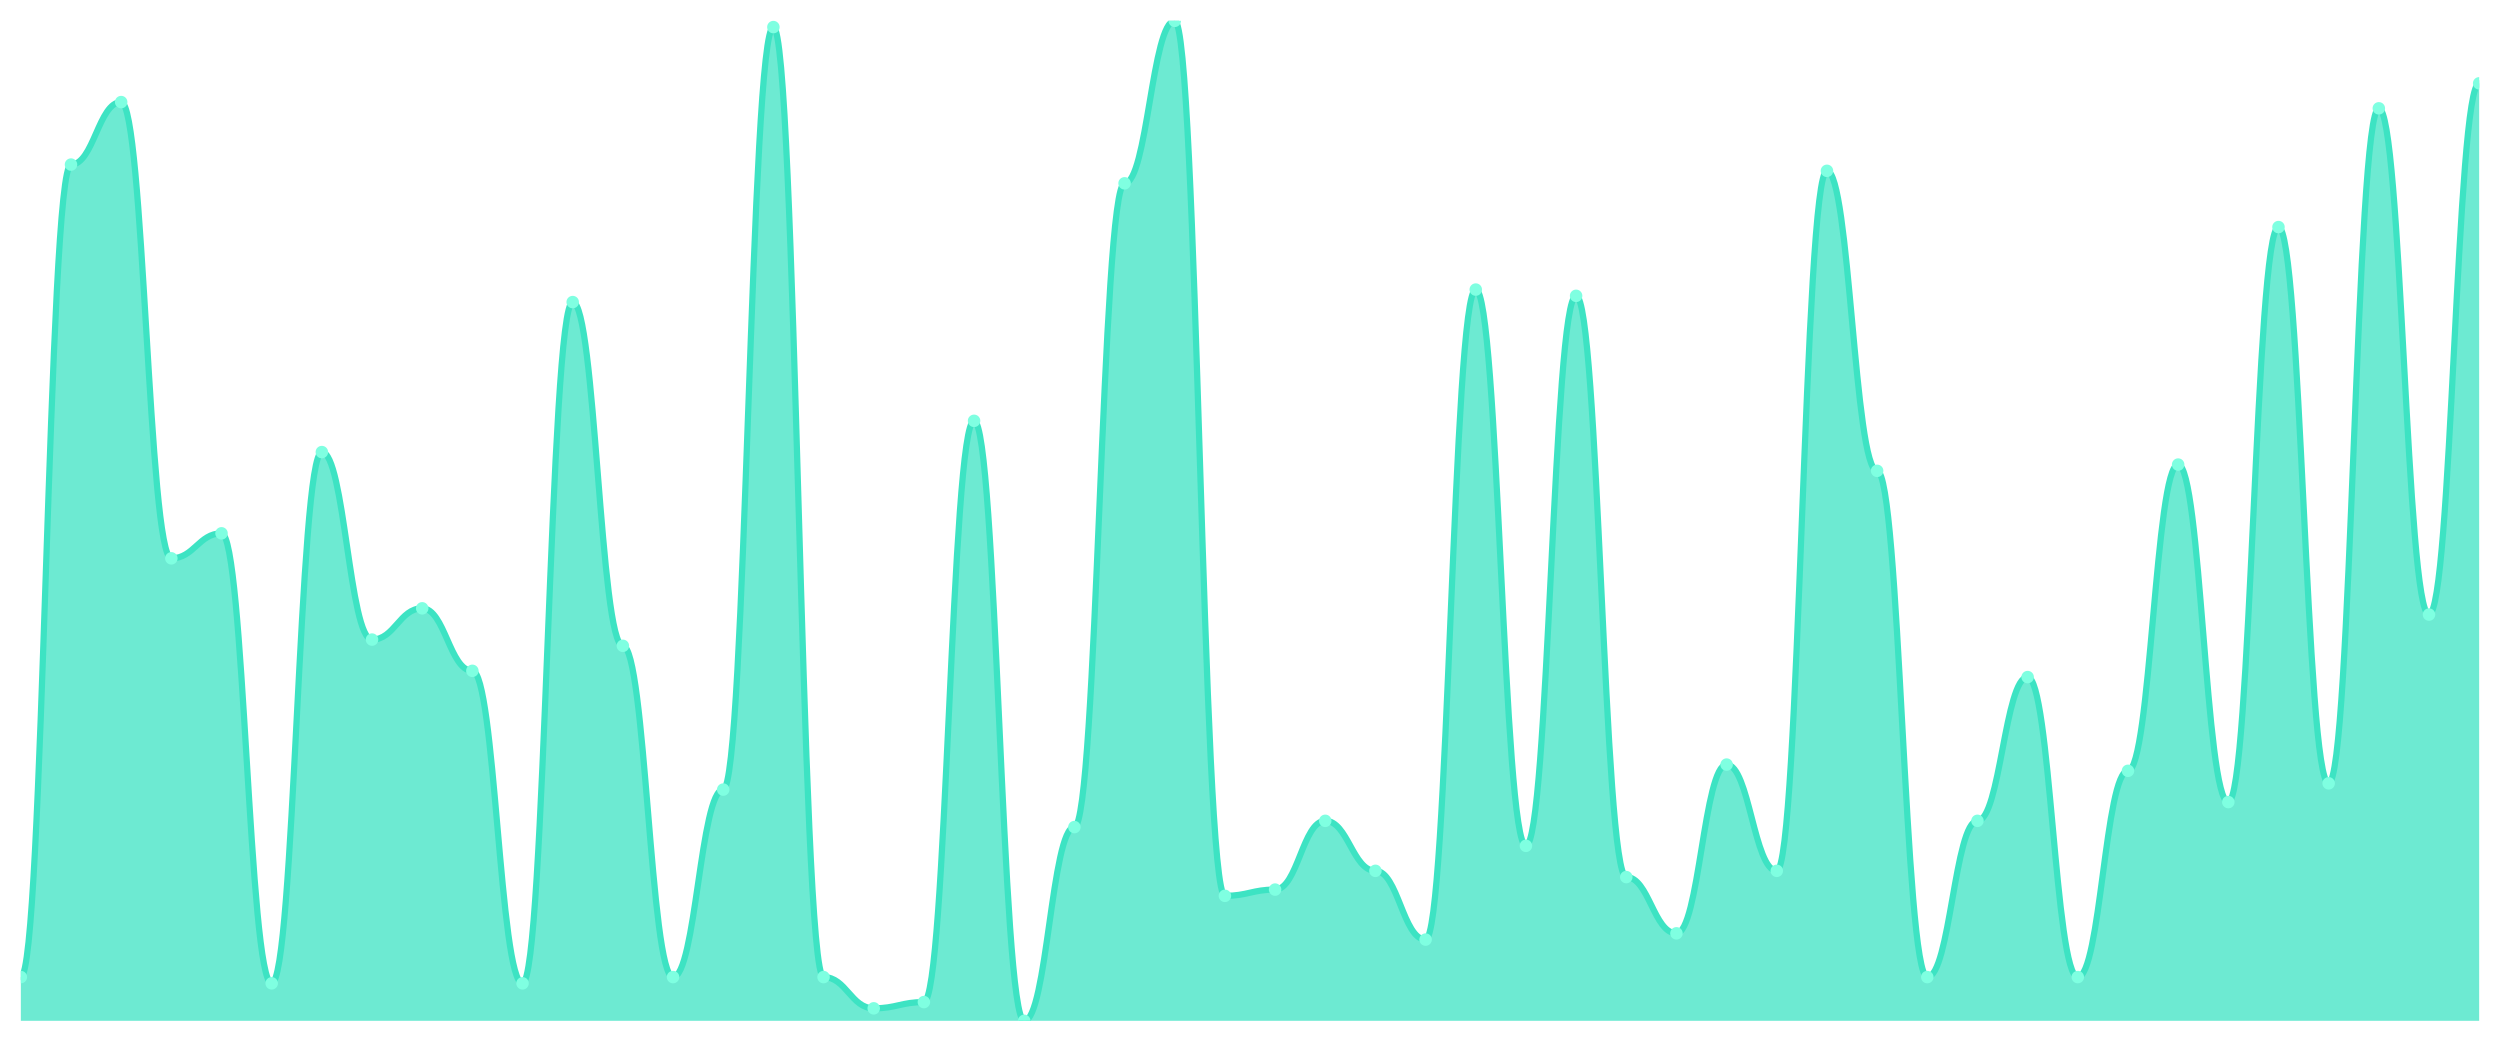
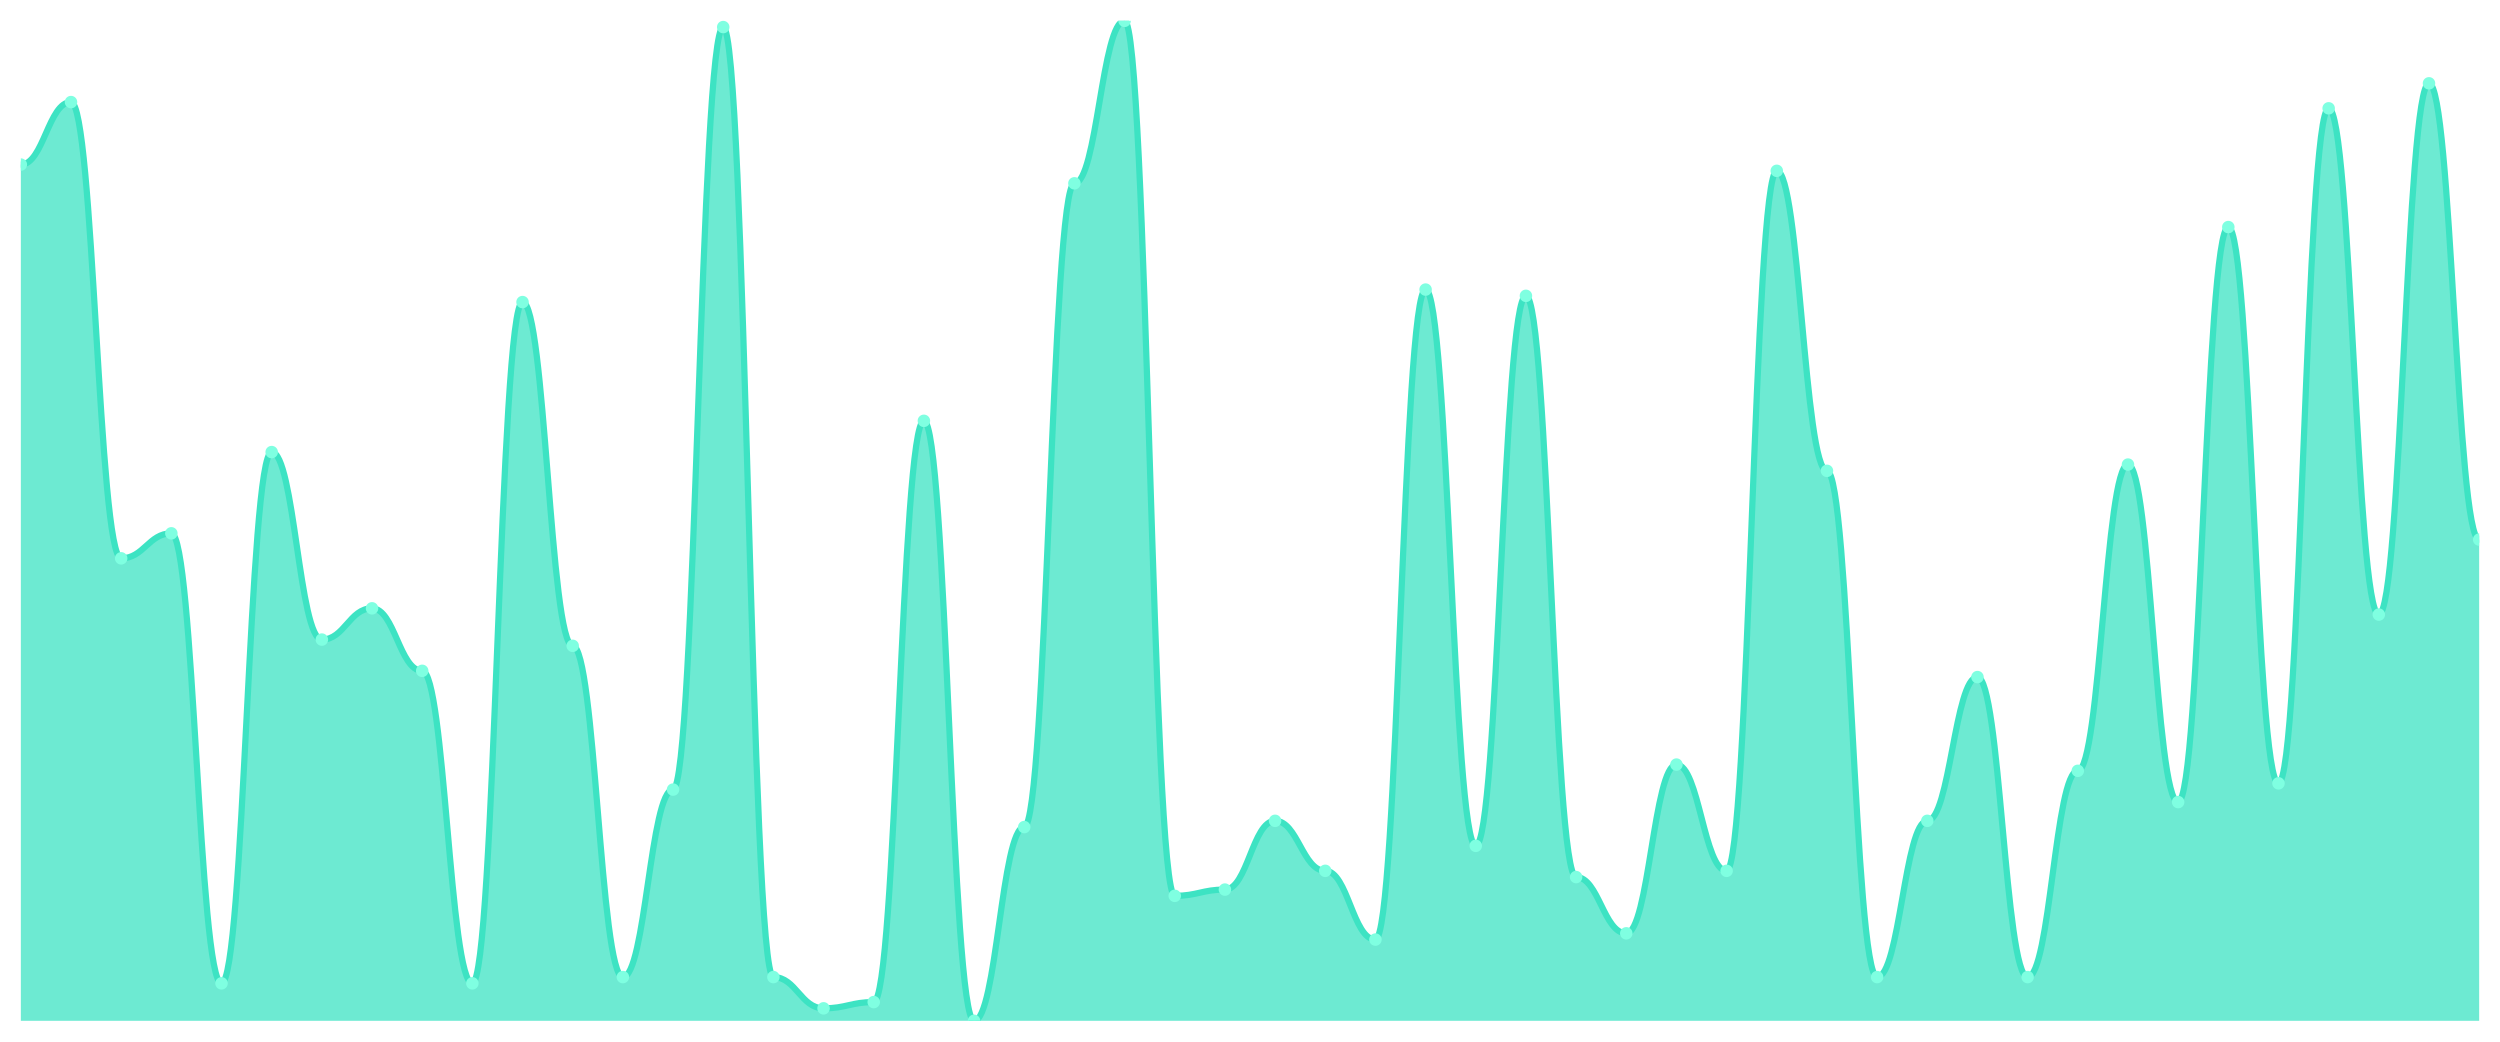
<svg xmlns="http://www.w3.org/2000/svg" viewBox="0 0 1200 500" width="1200" height="500">
  <defs>
    <clipPath id="c">
      <rect x="10" y="10" width="1180" height="480" />
    </clipPath>
  </defs>
  <rect width="1200" height="500" fill="none" />
  <g clip-path="url(#c)">
-     <path d="M 10,490 L 10,469 C 20.837,469 23.245,79 34.082,79 C 44.918,79 47.327,49 58.163,49 C 69,49 71.408,268 82.245,268 C 93.082,268 95.49,256 106.327,256 C 117.163,256 119.571,472 130.408,472 C 141.245,472 143.653,217 154.49,217 C 165.327,217 167.735,307 178.571,307 C 189.408,307 191.816,292 202.653,292 C 213.49,292 215.898,322 226.735,322 C 237.571,322 239.98,472 250.816,472 C 261.653,472 264.061,145 274.898,145 C 285.735,145 288.143,310 298.98,310 C 309.816,310 312.224,469 323.061,469 C 333.898,469 336.306,379 347.143,379 C 357.98,379 360.388,13 371.224,13 C 382.061,13 384.469,469 395.306,469 C 406.143,469 408.551,484 419.388,484 C 430.224,484 432.633,481 443.469,481 C 454.306,481 456.714,202 467.551,202 C 478.388,202 480.796,490 491.633,490 C 502.469,490 504.878,397 515.714,397 C 526.551,397 528.959,88 539.796,88 C 550.633,88 553.041,10 563.878,10 C 574.714,10 577.122,430 587.959,430 C 598.796,430 601.204,427 612.041,427 C 622.878,427 625.286,394 636.122,394 C 646.959,394 649.367,418 660.204,418 C 671.041,418 673.449,451 684.286,451 C 695.122,451 697.531,139 708.367,139 C 719.204,139 721.612,406 732.449,406 C 743.286,406 745.694,142 756.531,142 C 767.367,142 769.776,421 780.612,421 C 791.449,421 793.857,448 804.694,448 C 815.531,448 817.939,367 828.776,367 C 839.612,367 842.02,418 852.857,418 C 863.694,418 866.102,82 876.939,82 C 887.776,82 890.184,226 901.02,226 C 911.857,226 914.265,469 925.102,469 C 935.939,469 938.347,394 949.184,394 C 960.02,394 962.429,325 973.265,325 C 984.102,325 986.51,469 997.347,469 C 1008.184,469 1010.592,370 1021.429,370 C 1032.265,370 1034.673,223 1045.51,223 C 1056.347,223 1058.755,385 1069.592,385 C 1080.429,385 1082.837,109 1093.673,109 C 1104.51,109 1106.918,376 1117.755,376 C 1128.592,376 1131,52 1141.837,52 C 1152.673,52 1155.082,295 1165.918,295 C 1176.755,295 1179.163,40 1190,40 L 1190,490 Z" fill="rgba(61,227,195,0.75)" />
-     <path d="M 10,469 C 20.837,469 23.245,79 34.082,79 C 44.918,79 47.327,49 58.163,49 C 69,49 71.408,268 82.245,268 C 93.082,268 95.49,256 106.327,256 C 117.163,256 119.571,472 130.408,472 C 141.245,472 143.653,217 154.49,217 C 165.327,217 167.735,307 178.571,307 C 189.408,307 191.816,292 202.653,292 C 213.49,292 215.898,322 226.735,322 C 237.571,322 239.98,472 250.816,472 C 261.653,472 264.061,145 274.898,145 C 285.735,145 288.143,310 298.98,310 C 309.816,310 312.224,469 323.061,469 C 333.898,469 336.306,379 347.143,379 C 357.98,379 360.388,13 371.224,13 C 382.061,13 384.469,469 395.306,469 C 406.143,469 408.551,484 419.388,484 C 430.224,484 432.633,481 443.469,481 C 454.306,481 456.714,202 467.551,202 C 478.388,202 480.796,490 491.633,490 C 502.469,490 504.878,397 515.714,397 C 526.551,397 528.959,88 539.796,88 C 550.633,88 553.041,10 563.878,10 C 574.714,10 577.122,430 587.959,430 C 598.796,430 601.204,427 612.041,427 C 622.878,427 625.286,394 636.122,394 C 646.959,394 649.367,418 660.204,418 C 671.041,418 673.449,451 684.286,451 C 695.122,451 697.531,139 708.367,139 C 719.204,139 721.612,406 732.449,406 C 743.286,406 745.694,142 756.531,142 C 767.367,142 769.776,421 780.612,421 C 791.449,421 793.857,448 804.694,448 C 815.531,448 817.939,367 828.776,367 C 839.612,367 842.02,418 852.857,418 C 863.694,418 866.102,82 876.939,82 C 887.776,82 890.184,226 901.02,226 C 911.857,226 914.265,469 925.102,469 C 935.939,469 938.347,394 949.184,394 C 960.02,394 962.429,325 973.265,325 C 984.102,325 986.51,469 997.347,469 C 1008.184,469 1010.592,370 1021.429,370 C 1032.265,370 1034.673,223 1045.51,223 C 1056.347,223 1058.755,385 1069.592,385 C 1080.429,385 1082.837,109 1093.673,109 C 1104.51,109 1106.918,376 1117.755,376 C 1128.592,376 1131,52 1141.837,52 C 1152.673,52 1155.082,295 1165.918,295 C 1176.755,295 1179.163,40 1190,40" fill="none" stroke="#3de3c3" stroke-width="3" stroke-linecap="round" stroke-linejoin="round" />
-     <circle cx="10" cy="469" r="3" fill="#7fffe1" />
-     <circle cx="34.082" cy="79" r="3" fill="#7fffe1" />
-     <circle cx="58.163" cy="49" r="3" fill="#7fffe1" />
-     <circle cx="82.245" cy="268" r="3" fill="#7fffe1" />
-     <circle cx="106.327" cy="256" r="3" fill="#7fffe1" />
-     <circle cx="130.408" cy="472" r="3" fill="#7fffe1" />
-     <circle cx="154.49" cy="217" r="3" fill="#7fffe1" />
-     <circle cx="178.571" cy="307" r="3" fill="#7fffe1" />
-     <circle cx="202.653" cy="292" r="3" fill="#7fffe1" />
-     <circle cx="226.735" cy="322" r="3" fill="#7fffe1" />
-     <circle cx="250.816" cy="472" r="3" fill="#7fffe1" />
-     <circle cx="274.898" cy="145" r="3" fill="#7fffe1" />
-     <circle cx="298.98" cy="310" r="3" fill="#7fffe1" />
-     <circle cx="323.061" cy="469" r="3" fill="#7fffe1" />
-     <circle cx="347.143" cy="379" r="3" fill="#7fffe1" />
-     <circle cx="371.224" cy="13" r="3" fill="#7fffe1" />
-     <circle cx="395.306" cy="469" r="3" fill="#7fffe1" />
-     <circle cx="419.388" cy="484" r="3" fill="#7fffe1" />
-     <circle cx="443.469" cy="481" r="3" fill="#7fffe1" />
-     <circle cx="467.551" cy="202" r="3" fill="#7fffe1" />
-     <circle cx="491.633" cy="490" r="3" fill="#7fffe1" />
-     <circle cx="515.714" cy="397" r="3" fill="#7fffe1" />
-     <circle cx="539.796" cy="88" r="3" fill="#7fffe1" />
-     <circle cx="563.878" cy="10" r="3" fill="#7fffe1" />
-     <circle cx="587.959" cy="430" r="3" fill="#7fffe1" />
-     <circle cx="612.041" cy="427" r="3" fill="#7fffe1" />
-     <circle cx="636.122" cy="394" r="3" fill="#7fffe1" />
-     <circle cx="660.204" cy="418" r="3" fill="#7fffe1" />
-     <circle cx="684.286" cy="451" r="3" fill="#7fffe1" />
-     <circle cx="708.367" cy="139" r="3" fill="#7fffe1" />
-     <circle cx="732.449" cy="406" r="3" fill="#7fffe1" />
-     <circle cx="756.531" cy="142" r="3" fill="#7fffe1" />
-     <circle cx="780.612" cy="421" r="3" fill="#7fffe1" />
-     <circle cx="804.694" cy="448" r="3" fill="#7fffe1" />
-     <circle cx="828.776" cy="367" r="3" fill="#7fffe1" />
-     <circle cx="852.857" cy="418" r="3" fill="#7fffe1" />
-     <circle cx="876.939" cy="82" r="3" fill="#7fffe1" />
-     <circle cx="901.02" cy="226" r="3" fill="#7fffe1" />
-     <circle cx="925.102" cy="469" r="3" fill="#7fffe1" />
-     <circle cx="949.184" cy="394" r="3" fill="#7fffe1" />
-     <circle cx="973.265" cy="325" r="3" fill="#7fffe1" />
-     <circle cx="997.347" cy="469" r="3" fill="#7fffe1" />
-     <circle cx="1021.429" cy="370" r="3" fill="#7fffe1" />
-     <circle cx="1045.51" cy="223" r="3" fill="#7fffe1" />
-     <circle cx="1069.592" cy="385" r="3" fill="#7fffe1" />
-     <circle cx="1093.673" cy="109" r="3" fill="#7fffe1" />
-     <circle cx="1117.755" cy="376" r="3" fill="#7fffe1" />
-     <circle cx="1141.837" cy="52" r="3" fill="#7fffe1" />
-     <circle cx="1165.918" cy="295" r="3" fill="#7fffe1" />
-     <circle cx="1190" cy="40" r="3" fill="#7fffe1" />
+     <path d="M 10,490 L 10,79 C 20.837,79 23.245,49 34.082,49 C 44.918,49 47.327,268 58.163,268 C 69,268 71.408,256 82.245,256 C 93.082,256 95.49,472 106.327,472 C 117.163,472 119.571,217 130.408,217 C 141.245,217 143.653,307 154.49,307 C 165.327,307 167.735,292 178.571,292 C 189.408,292 191.816,322 202.653,322 C 213.49,322 215.898,472 226.735,472 C 237.571,472 239.98,145 250.816,145 C 261.653,145 264.061,310 274.898,310 C 285.735,310 288.143,469 298.98,469 C 309.816,469 312.224,379 323.061,379 C 333.898,379 336.306,13 347.143,13 C 357.98,13 360.388,469 371.224,469 C 382.061,469 384.469,484 395.306,484 C 406.143,484 408.551,481 419.388,481 C 430.224,481 432.633,202 443.469,202 C 454.306,202 456.714,490 467.551,490 C 478.388,490 480.796,397 491.633,397 C 502.469,397 504.878,88 515.714,88 C 526.551,88 528.959,10 539.796,10 C 550.633,10 553.041,430 563.878,430 C 574.714,430 577.122,427 587.959,427 C 598.796,427 601.204,394 612.041,394 C 622.878,394 625.286,418 636.122,418 C 646.959,418 649.367,451 660.204,451 C 671.041,451 673.449,139 684.286,139 C 695.122,139 697.531,406 708.367,406 C 719.204,406 721.612,142 732.449,142 C 743.286,142 745.694,421 756.531,421 C 767.367,421 769.776,448 780.612,448 C 791.449,448 793.857,367 804.694,367 C 815.531,367 817.939,418 828.776,418 C 839.612,418 842.02,82 852.857,82 C 863.694,82 866.102,226 876.939,226 C 887.776,226 890.184,469 901.02,469 C 911.857,469 914.265,394 925.102,394 C 935.939,394 938.347,325 949.184,325 C 960.02,325 962.429,469 973.265,469 C 984.102,469 986.51,370 997.347,370 C 1008.184,370 1010.592,223 1021.429,223 C 1032.265,223 1034.673,385 1045.51,385 C 1056.347,385 1058.755,109 1069.592,109 C 1080.429,109 1082.837,376 1093.673,376 C 1104.51,376 1106.918,52 1117.755,52 C 1128.592,52 1131,295 1141.837,295 C 1152.673,295 1155.082,40 1165.918,40 C 1176.755,40 1179.163,259 1190,259 L 1190,490 Z" fill="rgba(61,227,195,0.75)" />
+     <path d="M 10,79 C 20.837,79 23.245,49 34.082,49 C 44.918,49 47.327,268 58.163,268 C 69,268 71.408,256 82.245,256 C 93.082,256 95.49,472 106.327,472 C 117.163,472 119.571,217 130.408,217 C 141.245,217 143.653,307 154.49,307 C 165.327,307 167.735,292 178.571,292 C 189.408,292 191.816,322 202.653,322 C 213.49,322 215.898,472 226.735,472 C 237.571,472 239.98,145 250.816,145 C 261.653,145 264.061,310 274.898,310 C 285.735,310 288.143,469 298.98,469 C 309.816,469 312.224,379 323.061,379 C 333.898,379 336.306,13 347.143,13 C 357.98,13 360.388,469 371.224,469 C 382.061,469 384.469,484 395.306,484 C 406.143,484 408.551,481 419.388,481 C 430.224,481 432.633,202 443.469,202 C 454.306,202 456.714,490 467.551,490 C 478.388,490 480.796,397 491.633,397 C 502.469,397 504.878,88 515.714,88 C 526.551,88 528.959,10 539.796,10 C 550.633,10 553.041,430 563.878,430 C 574.714,430 577.122,427 587.959,427 C 598.796,427 601.204,394 612.041,394 C 622.878,394 625.286,418 636.122,418 C 646.959,418 649.367,451 660.204,451 C 671.041,451 673.449,139 684.286,139 C 695.122,139 697.531,406 708.367,406 C 719.204,406 721.612,142 732.449,142 C 743.286,142 745.694,421 756.531,421 C 767.367,421 769.776,448 780.612,448 C 791.449,448 793.857,367 804.694,367 C 815.531,367 817.939,418 828.776,418 C 839.612,418 842.02,82 852.857,82 C 863.694,82 866.102,226 876.939,226 C 887.776,226 890.184,469 901.02,469 C 911.857,469 914.265,394 925.102,394 C 935.939,394 938.347,325 949.184,325 C 960.02,325 962.429,469 973.265,469 C 984.102,469 986.51,370 997.347,370 C 1008.184,370 1010.592,223 1021.429,223 C 1032.265,223 1034.673,385 1045.51,385 C 1056.347,385 1058.755,109 1069.592,109 C 1080.429,109 1082.837,376 1093.673,376 C 1104.51,376 1106.918,52 1117.755,52 C 1128.592,52 1131,295 1141.837,295 C 1152.673,295 1155.082,40 1165.918,40 C 1176.755,40 1179.163,259 1190,259" fill="none" stroke="#3de3c3" stroke-width="3" stroke-linecap="round" stroke-linejoin="round" />
+     <circle cx="10" cy="79" r="3" fill="#7fffe1" />
+     <circle cx="34.082" cy="49" r="3" fill="#7fffe1" />
+     <circle cx="58.163" cy="268" r="3" fill="#7fffe1" />
+     <circle cx="82.245" cy="256" r="3" fill="#7fffe1" />
+     <circle cx="106.327" cy="472" r="3" fill="#7fffe1" />
+     <circle cx="130.408" cy="217" r="3" fill="#7fffe1" />
+     <circle cx="154.49" cy="307" r="3" fill="#7fffe1" />
+     <circle cx="178.571" cy="292" r="3" fill="#7fffe1" />
+     <circle cx="202.653" cy="322" r="3" fill="#7fffe1" />
+     <circle cx="226.735" cy="472" r="3" fill="#7fffe1" />
+     <circle cx="250.816" cy="145" r="3" fill="#7fffe1" />
+     <circle cx="274.898" cy="310" r="3" fill="#7fffe1" />
+     <circle cx="298.98" cy="469" r="3" fill="#7fffe1" />
+     <circle cx="323.061" cy="379" r="3" fill="#7fffe1" />
+     <circle cx="347.143" cy="13" r="3" fill="#7fffe1" />
+     <circle cx="371.224" cy="469" r="3" fill="#7fffe1" />
+     <circle cx="395.306" cy="484" r="3" fill="#7fffe1" />
+     <circle cx="419.388" cy="481" r="3" fill="#7fffe1" />
+     <circle cx="443.469" cy="202" r="3" fill="#7fffe1" />
+     <circle cx="467.551" cy="490" r="3" fill="#7fffe1" />
+     <circle cx="491.633" cy="397" r="3" fill="#7fffe1" />
+     <circle cx="515.714" cy="88" r="3" fill="#7fffe1" />
+     <circle cx="539.796" cy="10" r="3" fill="#7fffe1" />
+     <circle cx="563.878" cy="430" r="3" fill="#7fffe1" />
+     <circle cx="587.959" cy="427" r="3" fill="#7fffe1" />
+     <circle cx="612.041" cy="394" r="3" fill="#7fffe1" />
+     <circle cx="636.122" cy="418" r="3" fill="#7fffe1" />
+     <circle cx="660.204" cy="451" r="3" fill="#7fffe1" />
+     <circle cx="684.286" cy="139" r="3" fill="#7fffe1" />
+     <circle cx="708.367" cy="406" r="3" fill="#7fffe1" />
+     <circle cx="732.449" cy="142" r="3" fill="#7fffe1" />
+     <circle cx="756.531" cy="421" r="3" fill="#7fffe1" />
+     <circle cx="780.612" cy="448" r="3" fill="#7fffe1" />
+     <circle cx="804.694" cy="367" r="3" fill="#7fffe1" />
+     <circle cx="828.776" cy="418" r="3" fill="#7fffe1" />
+     <circle cx="852.857" cy="82" r="3" fill="#7fffe1" />
+     <circle cx="876.939" cy="226" r="3" fill="#7fffe1" />
+     <circle cx="901.02" cy="469" r="3" fill="#7fffe1" />
+     <circle cx="925.102" cy="394" r="3" fill="#7fffe1" />
+     <circle cx="949.184" cy="325" r="3" fill="#7fffe1" />
+     <circle cx="973.265" cy="469" r="3" fill="#7fffe1" />
+     <circle cx="997.347" cy="370" r="3" fill="#7fffe1" />
+     <circle cx="1021.429" cy="223" r="3" fill="#7fffe1" />
+     <circle cx="1045.51" cy="385" r="3" fill="#7fffe1" />
+     <circle cx="1069.592" cy="109" r="3" fill="#7fffe1" />
+     <circle cx="1093.673" cy="376" r="3" fill="#7fffe1" />
+     <circle cx="1117.755" cy="52" r="3" fill="#7fffe1" />
+     <circle cx="1141.837" cy="295" r="3" fill="#7fffe1" />
+     <circle cx="1165.918" cy="40" r="3" fill="#7fffe1" />
+     <circle cx="1190" cy="259" r="3" fill="#7fffe1" />
  </g>
</svg>
